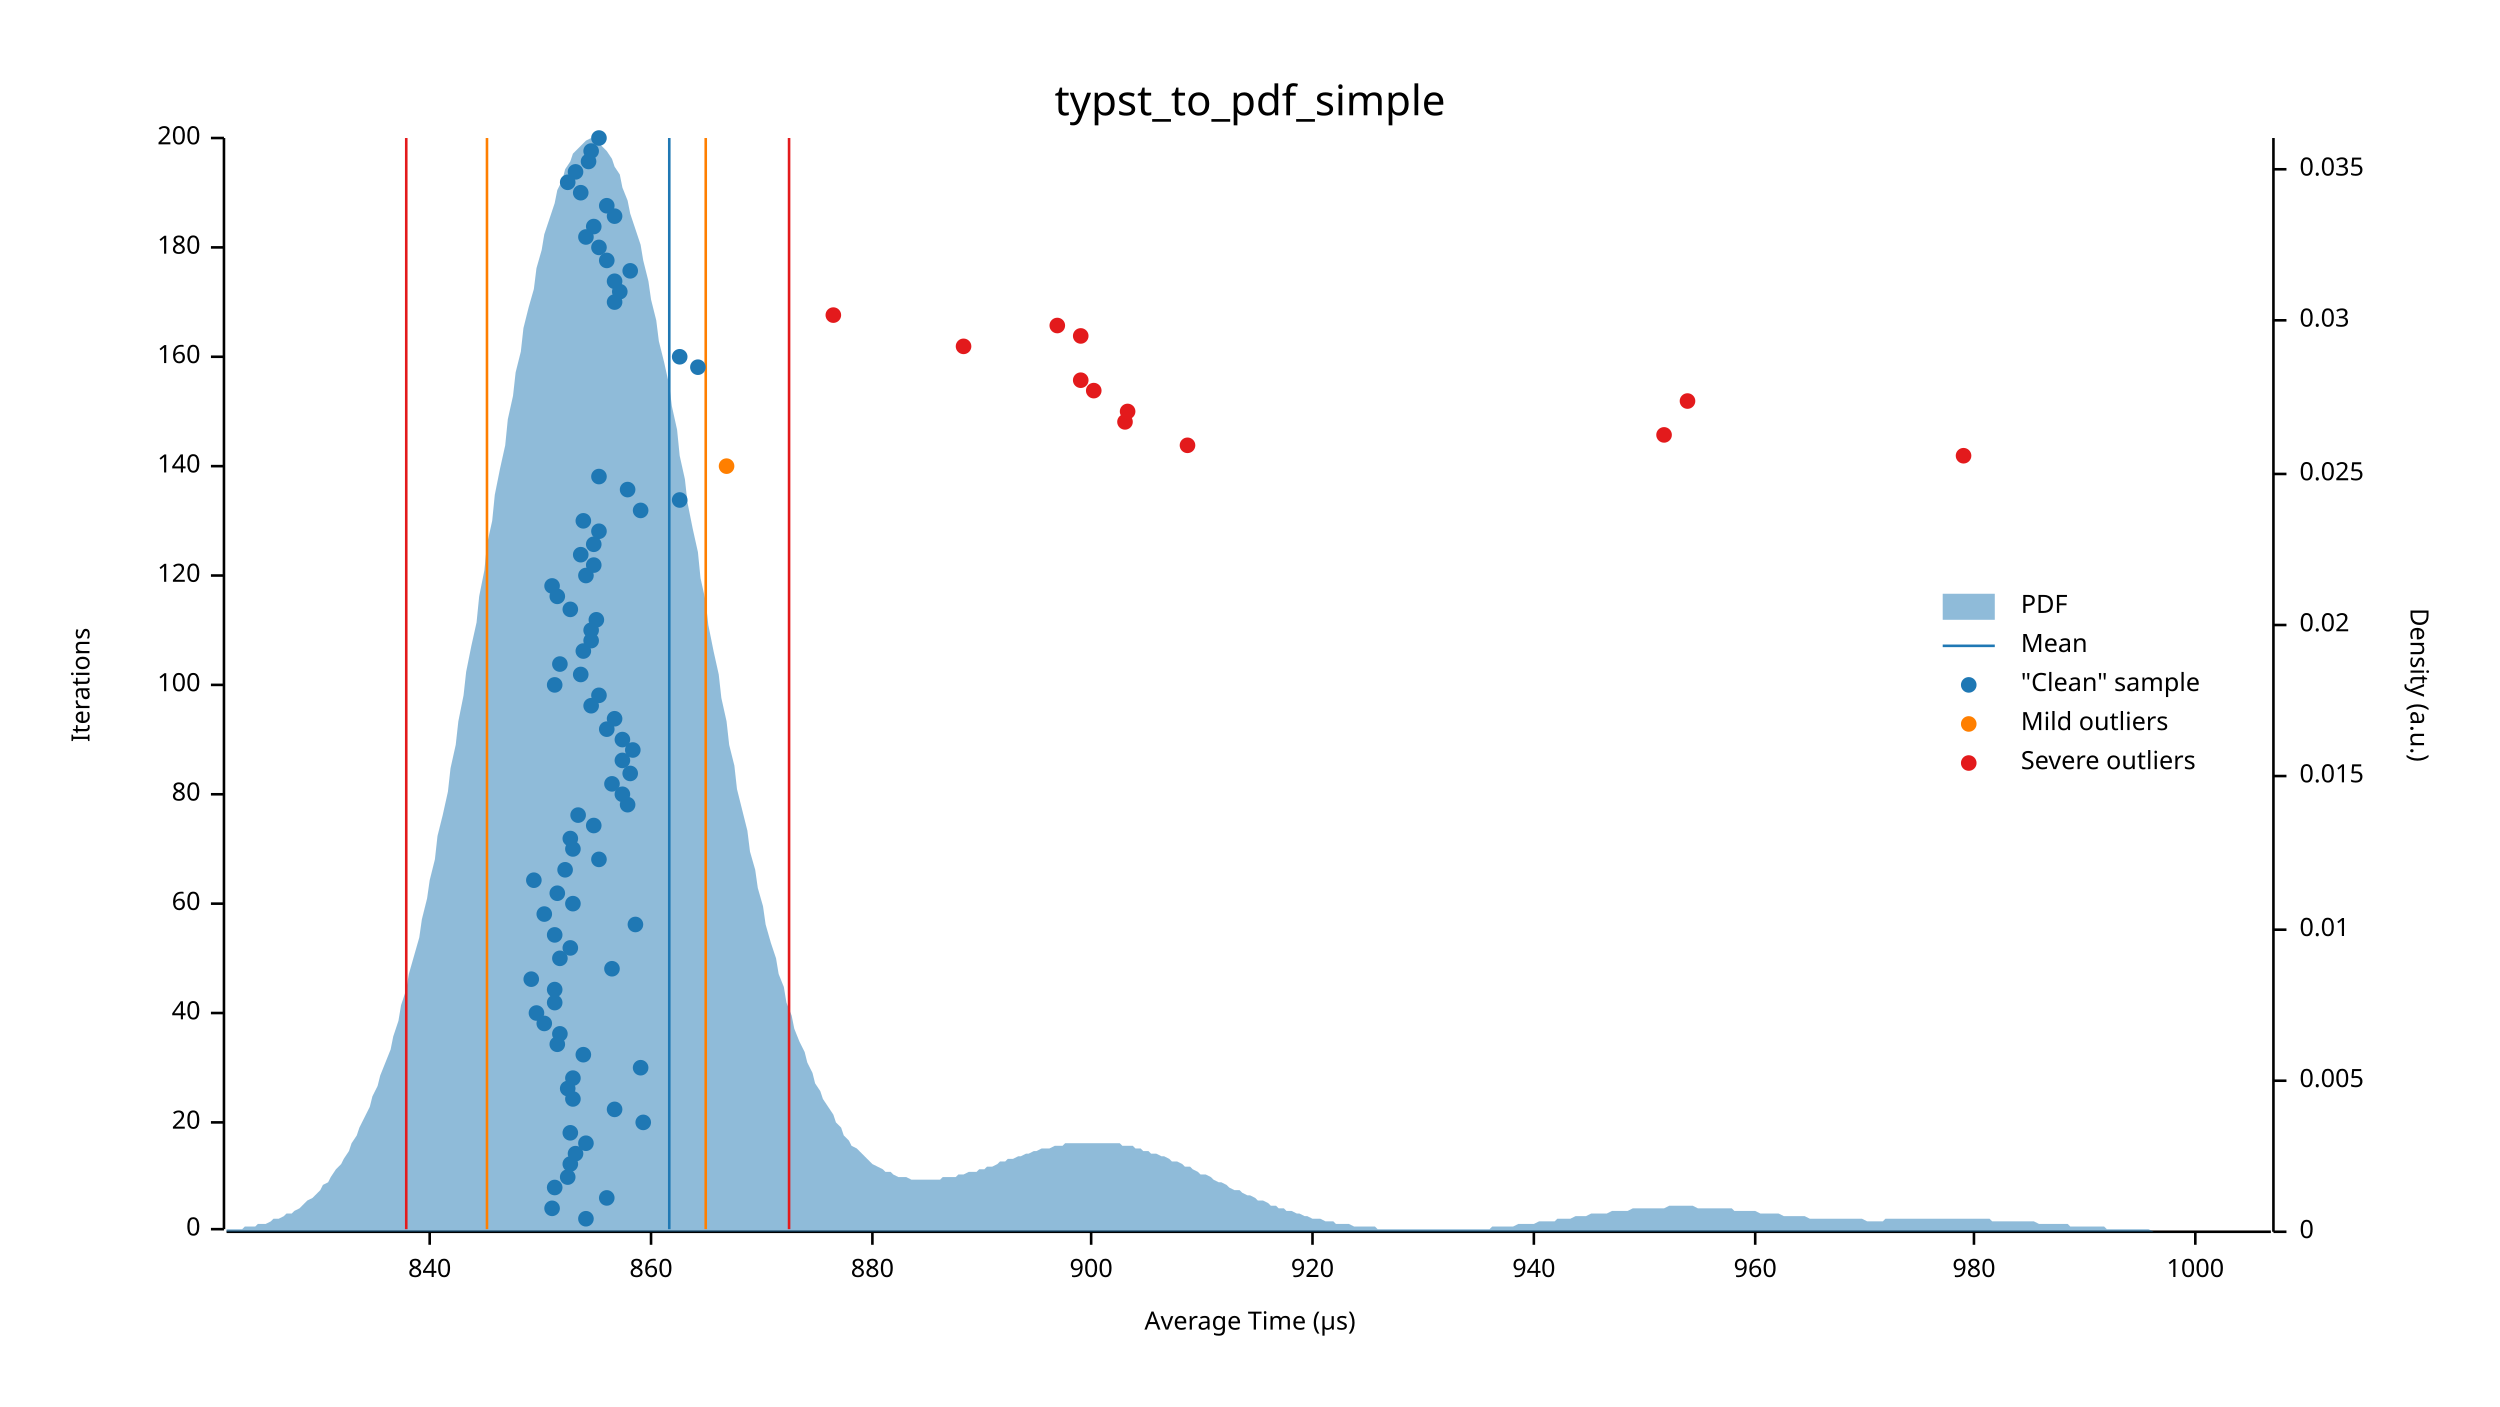
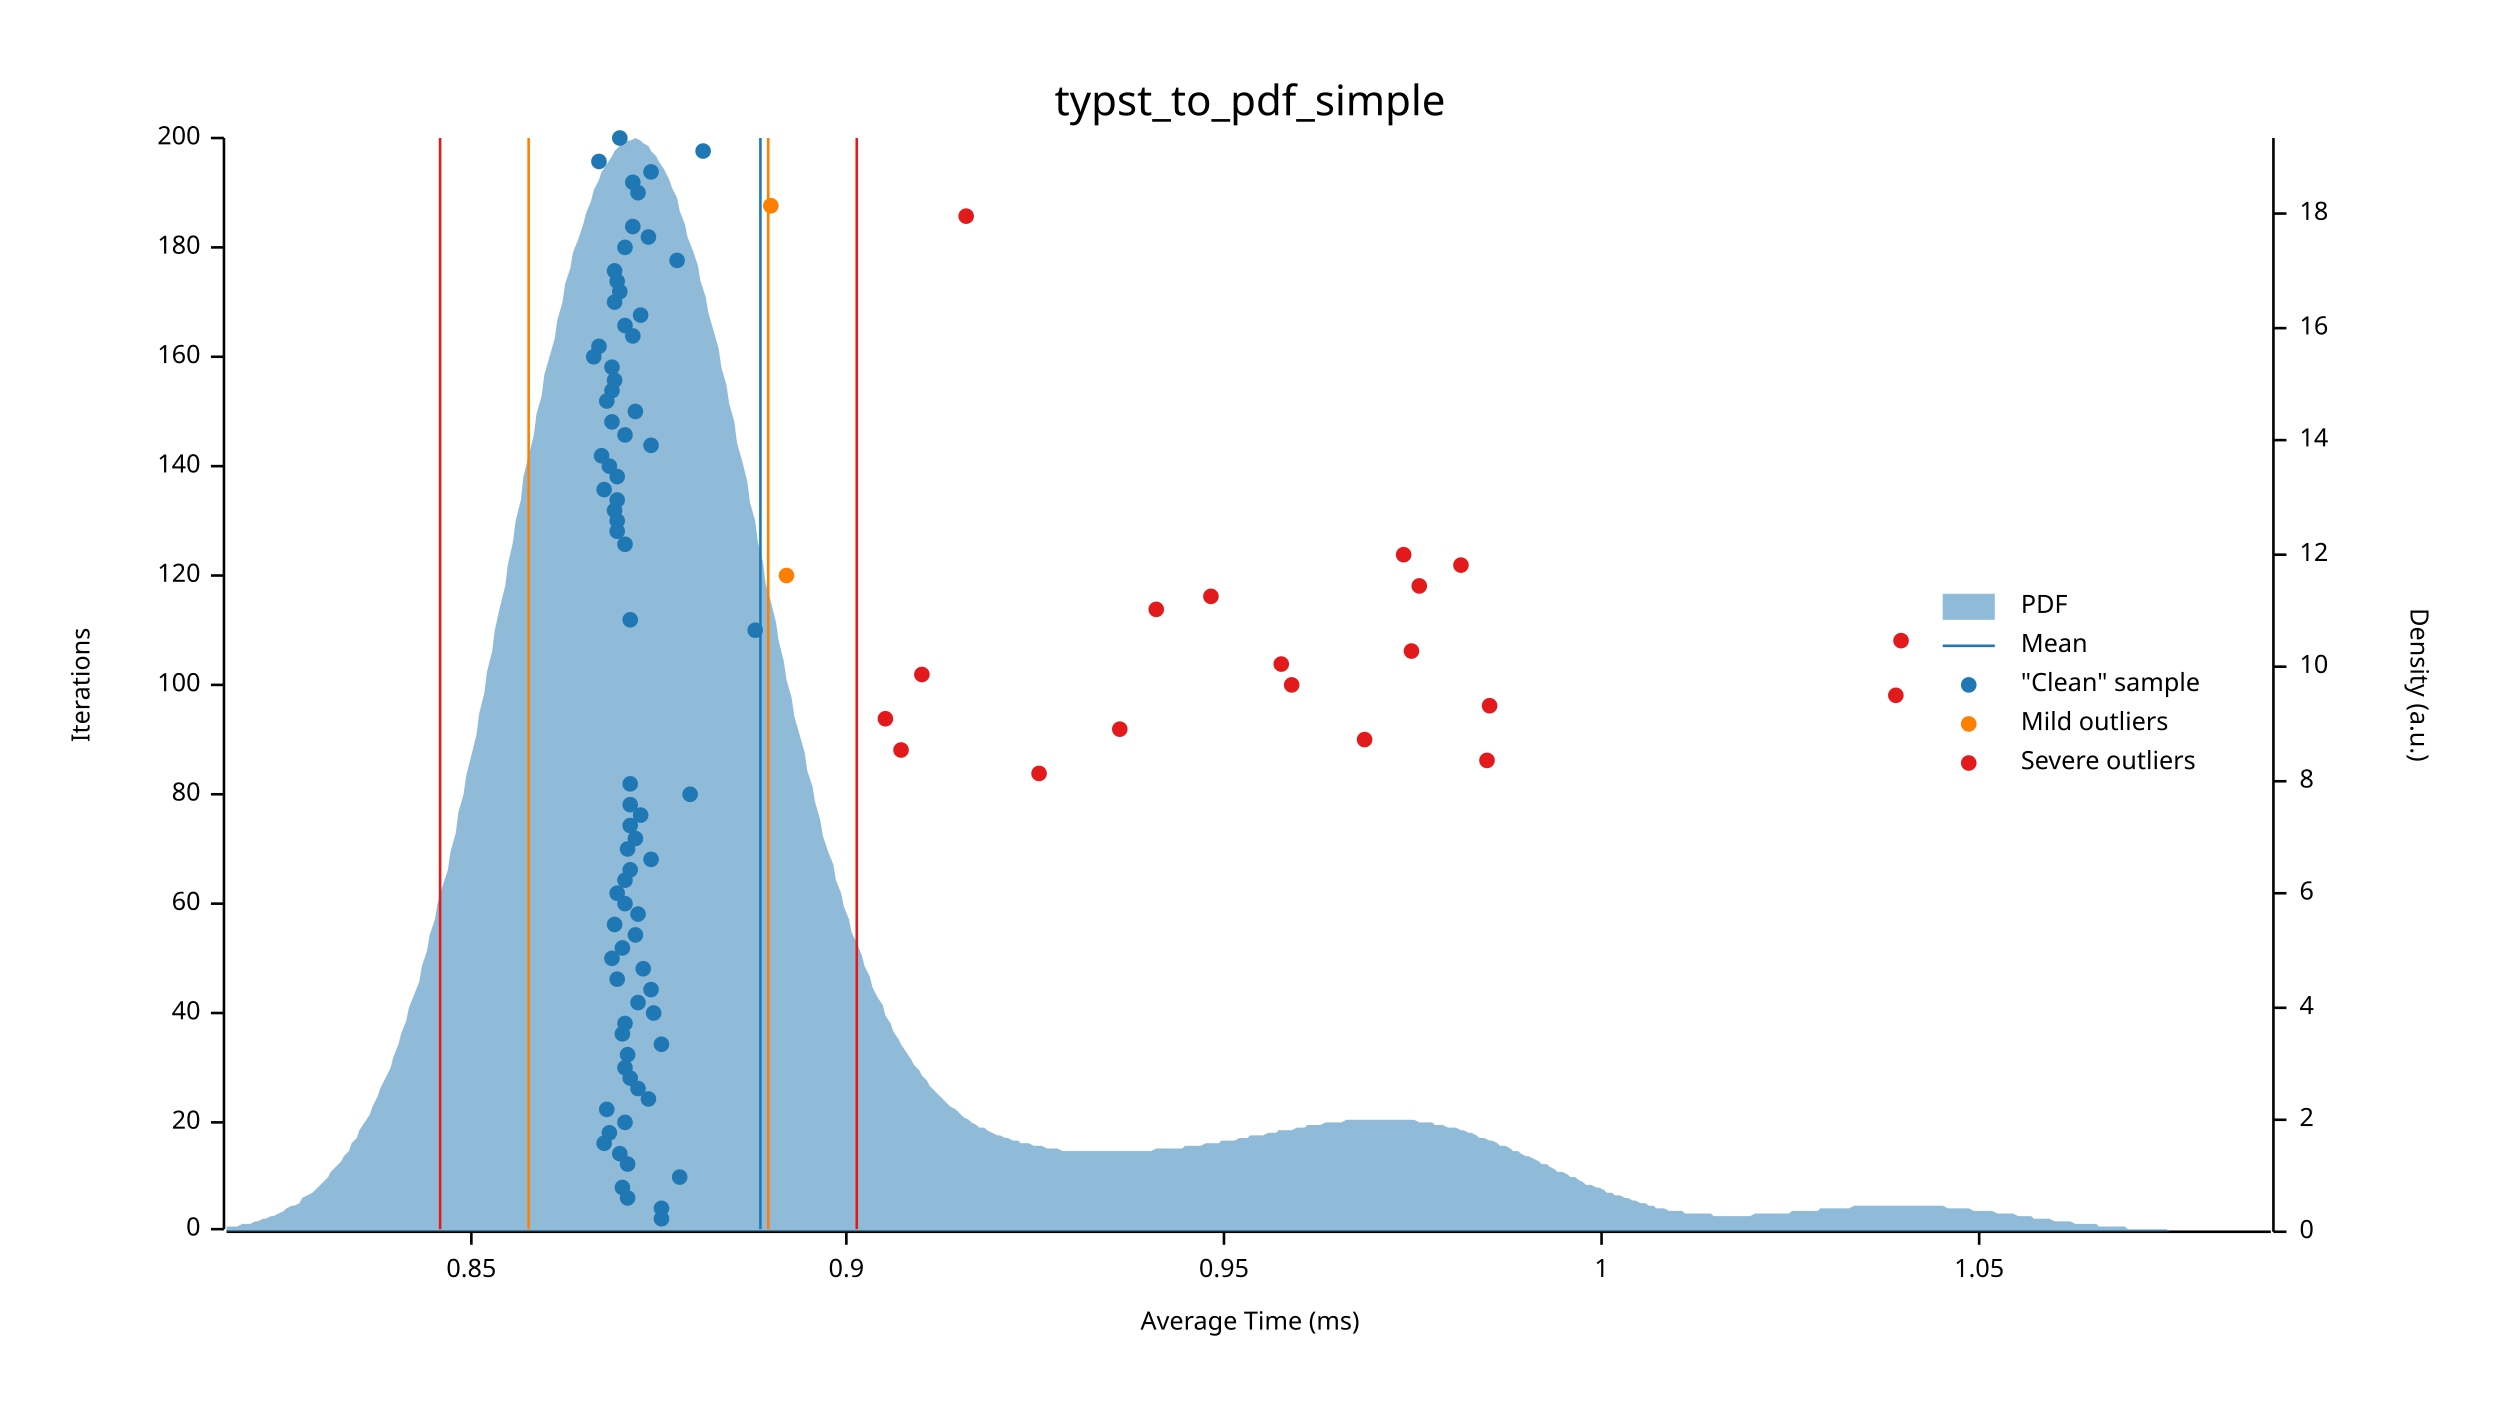
<svg xmlns="http://www.w3.org/2000/svg" width="960" height="540" viewBox="0 0 960 540">
  <text x="480" y="32" dy="0.76em" text-anchor="middle" font-family="sans-serif" font-size="16.129" opacity="1" fill="#000000">
typst_to_pdf_simple
</text>
  <text x="27" y="263" dy="0.76em" text-anchor="middle" font-family="sans-serif" font-size="9.677" opacity="1" fill="#000000" transform="rotate(270, 27, 263)">
Iterations
</text>
  <text x="480" y="513" dy="-0.5ex" text-anchor="middle" font-family="sans-serif" font-size="9.677" opacity="1" fill="#000000">
- Average Time (µs)
+ Average Time (ms)
</text>
  <polyline fill="none" opacity="1" stroke="#000000" stroke-width="1" points="86,53 86,472 " />
  <text x="77" y="472" dy="0.5ex" text-anchor="end" font-family="sans-serif" font-size="9.677" opacity="1" fill="#000000">
0
</text>
  <polyline fill="none" opacity="1" stroke="#000000" stroke-width="1" points="81,472 86,472 " />
  <text x="77" y="431" dy="0.5ex" text-anchor="end" font-family="sans-serif" font-size="9.677" opacity="1" fill="#000000">
20
</text>
  <polyline fill="none" opacity="1" stroke="#000000" stroke-width="1" points="81,431 86,431 " />
  <text x="77" y="389" dy="0.5ex" text-anchor="end" font-family="sans-serif" font-size="9.677" opacity="1" fill="#000000">
40
</text>
  <polyline fill="none" opacity="1" stroke="#000000" stroke-width="1" points="81,389 86,389 " />
  <text x="77" y="347" dy="0.5ex" text-anchor="end" font-family="sans-serif" font-size="9.677" opacity="1" fill="#000000">
60
</text>
  <polyline fill="none" opacity="1" stroke="#000000" stroke-width="1" points="81,347 86,347 " />
  <text x="77" y="305" dy="0.5ex" text-anchor="end" font-family="sans-serif" font-size="9.677" opacity="1" fill="#000000">
80
</text>
  <polyline fill="none" opacity="1" stroke="#000000" stroke-width="1" points="81,305 86,305 " />
  <text x="77" y="263" dy="0.5ex" text-anchor="end" font-family="sans-serif" font-size="9.677" opacity="1" fill="#000000">
100
</text>
  <polyline fill="none" opacity="1" stroke="#000000" stroke-width="1" points="81,263 86,263 " />
  <text x="77" y="221" dy="0.5ex" text-anchor="end" font-family="sans-serif" font-size="9.677" opacity="1" fill="#000000">
120
</text>
  <polyline fill="none" opacity="1" stroke="#000000" stroke-width="1" points="81,221 86,221 " />
  <text x="77" y="179" dy="0.5ex" text-anchor="end" font-family="sans-serif" font-size="9.677" opacity="1" fill="#000000">
140
</text>
  <polyline fill="none" opacity="1" stroke="#000000" stroke-width="1" points="81,179 86,179 " />
  <text x="77" y="137" dy="0.5ex" text-anchor="end" font-family="sans-serif" font-size="9.677" opacity="1" fill="#000000">
160
</text>
  <polyline fill="none" opacity="1" stroke="#000000" stroke-width="1" points="81,137 86,137 " />
  <text x="77" y="95" dy="0.5ex" text-anchor="end" font-family="sans-serif" font-size="9.677" opacity="1" fill="#000000">
180
</text>
  <polyline fill="none" opacity="1" stroke="#000000" stroke-width="1" points="81,95 86,95 " />
  <text x="77" y="53" dy="0.5ex" text-anchor="end" font-family="sans-serif" font-size="9.677" opacity="1" fill="#000000">
200
</text>
  <polyline fill="none" opacity="1" stroke="#000000" stroke-width="1" points="81,53 86,53 " />
  <polyline fill="none" opacity="1" stroke="#000000" stroke-width="1" points="87,473 872,473 " />
-   <text x="165" y="483" dy="0.76em" text-anchor="middle" font-family="sans-serif" font-size="9.677" opacity="1" fill="#000000">
- 840
- </text>
-   <polyline fill="none" opacity="1" stroke="#000000" stroke-width="1" points="165,473 165,478 " />
-   <text x="250" y="483" dy="0.76em" text-anchor="middle" font-family="sans-serif" font-size="9.677" opacity="1" fill="#000000">
- 860
- </text>
-   <polyline fill="none" opacity="1" stroke="#000000" stroke-width="1" points="250,473 250,478 " />
-   <text x="335" y="483" dy="0.76em" text-anchor="middle" font-family="sans-serif" font-size="9.677" opacity="1" fill="#000000">
- 880
- </text>
-   <polyline fill="none" opacity="1" stroke="#000000" stroke-width="1" points="335,473 335,478 " />
-   <text x="419" y="483" dy="0.76em" text-anchor="middle" font-family="sans-serif" font-size="9.677" opacity="1" fill="#000000">
- 900
- </text>
-   <polyline fill="none" opacity="1" stroke="#000000" stroke-width="1" points="419,473 419,478 " />
-   <text x="504" y="483" dy="0.76em" text-anchor="middle" font-family="sans-serif" font-size="9.677" opacity="1" fill="#000000">
- 920
- </text>
-   <polyline fill="none" opacity="1" stroke="#000000" stroke-width="1" points="504,473 504,478 " />
-   <text x="589" y="483" dy="0.76em" text-anchor="middle" font-family="sans-serif" font-size="9.677" opacity="1" fill="#000000">
- 940
- </text>
-   <polyline fill="none" opacity="1" stroke="#000000" stroke-width="1" points="589,473 589,478 " />
-   <text x="674" y="483" dy="0.76em" text-anchor="middle" font-family="sans-serif" font-size="9.677" opacity="1" fill="#000000">
- 960
- </text>
-   <polyline fill="none" opacity="1" stroke="#000000" stroke-width="1" points="674,473 674,478 " />
-   <text x="758" y="483" dy="0.76em" text-anchor="middle" font-family="sans-serif" font-size="9.677" opacity="1" fill="#000000">
- 980
- </text>
-   <polyline fill="none" opacity="1" stroke="#000000" stroke-width="1" points="758,473 758,478 " />
-   <text x="843" y="483" dy="0.76em" text-anchor="middle" font-family="sans-serif" font-size="9.677" opacity="1" fill="#000000">
- 1000
- </text>
-   <polyline fill="none" opacity="1" stroke="#000000" stroke-width="1" points="843,473 843,478 " />
+   <text x="181" y="483" dy="0.76em" text-anchor="middle" font-family="sans-serif" font-size="9.677" opacity="1" fill="#000000">
+ 0.85
+ </text>
+   <polyline fill="none" opacity="1" stroke="#000000" stroke-width="1" points="181,473 181,478 " />
+   <text x="325" y="483" dy="0.76em" text-anchor="middle" font-family="sans-serif" font-size="9.677" opacity="1" fill="#000000">
+ 0.9
+ </text>
+   <polyline fill="none" opacity="1" stroke="#000000" stroke-width="1" points="325,473 325,478 " />
+   <text x="470" y="483" dy="0.76em" text-anchor="middle" font-family="sans-serif" font-size="9.677" opacity="1" fill="#000000">
+ 0.95
+ </text>
+   <polyline fill="none" opacity="1" stroke="#000000" stroke-width="1" points="470,473 470,478 " />
+   <text x="615" y="483" dy="0.76em" text-anchor="middle" font-family="sans-serif" font-size="9.677" opacity="1" fill="#000000">
+ 1
+ </text>
+   <polyline fill="none" opacity="1" stroke="#000000" stroke-width="1" points="615,473 615,478 " />
+   <text x="760" y="483" dy="0.76em" text-anchor="middle" font-family="sans-serif" font-size="9.677" opacity="1" fill="#000000">
+ 1.05
+ </text>
+   <polyline fill="none" opacity="1" stroke="#000000" stroke-width="1" points="760,473 760,478 " />
  <text x="933" y="263" dy="0.76em" text-anchor="middle" font-family="sans-serif" font-size="9.677" opacity="1" fill="#000000" transform="rotate(90, 933, 263)">
Density (a.u.)
</text>
  <polyline fill="none" opacity="1" stroke="#000000" stroke-width="1" points="873,53 873,473 " />
  <text x="883" y="473" dy="0.5ex" text-anchor="start" font-family="sans-serif" font-size="9.677" opacity="1" fill="#000000">
0
</text>
  <polyline fill="none" opacity="1" stroke="#000000" stroke-width="1" points="873,473 878,473 " />
-   <text x="883" y="415" dy="0.5ex" text-anchor="start" font-family="sans-serif" font-size="9.677" opacity="1" fill="#000000">
- 0.005
- </text>
-   <polyline fill="none" opacity="1" stroke="#000000" stroke-width="1" points="873,415 878,415 " />
-   <text x="883" y="357" dy="0.5ex" text-anchor="start" font-family="sans-serif" font-size="9.677" opacity="1" fill="#000000">
- 0.01
- </text>
-   <polyline fill="none" opacity="1" stroke="#000000" stroke-width="1" points="873,357 878,357 " />
-   <text x="883" y="298" dy="0.5ex" text-anchor="start" font-family="sans-serif" font-size="9.677" opacity="1" fill="#000000">
- 0.015
- </text>
-   <polyline fill="none" opacity="1" stroke="#000000" stroke-width="1" points="873,298 878,298 " />
-   <text x="883" y="240" dy="0.5ex" text-anchor="start" font-family="sans-serif" font-size="9.677" opacity="1" fill="#000000">
- 0.02
- </text>
-   <polyline fill="none" opacity="1" stroke="#000000" stroke-width="1" points="873,240 878,240 " />
-   <text x="883" y="182" dy="0.5ex" text-anchor="start" font-family="sans-serif" font-size="9.677" opacity="1" fill="#000000">
- 0.025
- </text>
-   <polyline fill="none" opacity="1" stroke="#000000" stroke-width="1" points="873,182 878,182 " />
-   <text x="883" y="123" dy="0.5ex" text-anchor="start" font-family="sans-serif" font-size="9.677" opacity="1" fill="#000000">
- 0.03
- </text>
-   <polyline fill="none" opacity="1" stroke="#000000" stroke-width="1" points="873,123 878,123 " />
-   <text x="883" y="65" dy="0.5ex" text-anchor="start" font-family="sans-serif" font-size="9.677" opacity="1" fill="#000000">
- 0.035
- </text>
-   <polyline fill="none" opacity="1" stroke="#000000" stroke-width="1" points="873,65 878,65 " />
-   <polygon opacity="0.5" fill="#1F78B4" points="87,472 88,472 90,472 91,472 93,472 94,471 96,471 98,471 99,470 101,470 102,470 104,469 105,468 107,468 109,467 110,466 112,466 113,465 115,464 116,463 118,461 120,460 121,459 123,457 124,455 126,454 127,452 129,449 131,447 132,445 134,442 135,439 137,436 138,433 140,429 142,425 143,421 145,417 146,413 148,408 150,403 151,398 153,392 154,386 156,380 157,374 159,367 161,360 162,353 164,345 165,338 167,330 168,321 170,313 172,304 173,295 175,286 176,277 178,267 179,258 181,248 183,239 184,229 186,219 187,209 189,200 190,190 192,180 194,171 195,161 197,152 198,143 200,135 201,126 203,118 205,111 206,103 208,96 209,90 211,84 213,78 214,73 216,69 217,65 219,62 220,59 222,57 224,55 225,54 227,53 228,54 230,55 231,56 233,58 235,61 236,64 238,67 239,72 241,77 242,82 244,88 246,94 247,100 249,108 250,115 252,123 253,131 255,139 257,148 258,156 260,165 261,175 263,184 264,193 266,203 268,212 269,222 271,231 272,240 274,250 276,259 277,268 279,277 280,286 282,294 283,303 285,311 287,319 288,327 290,334 291,341 293,348 294,355 296,362 298,368 299,374 301,379 302,385 304,390 305,395 307,400 309,404 310,408 312,412 313,416 315,419 316,422 318,425 320,428 321,431 323,433 324,436 326,438 327,440 329,441 331,443 332,444 334,446 335,447 337,448 339,449 340,450 342,450 343,451 345,452 346,452 348,452 350,453 351,453 353,453 354,453 356,453 357,453 359,453 361,453 362,452 364,452 365,452 367,452 368,451 370,451 372,450 373,450 375,450 376,449 378,449 379,448 381,448 383,447 384,446 386,446 387,445 389,445 391,444 392,444 394,443 395,443 397,442 398,442 400,441 402,441 403,441 405,440 406,440 408,440 409,439 411,439 413,439 414,439 416,439 417,439 419,439 420,439 422,439 424,439 425,439 427,439 428,439 430,439 431,440 433,440 435,440 436,441 438,441 439,442 441,442 442,443 444,443 446,444 447,444 449,445 450,446 452,446 454,447 455,448 457,448 458,449 460,450 461,451 463,451 465,452 466,453 468,454 469,454 471,455 472,456 474,457 476,457 477,458 479,459 480,459 482,460 483,461 485,461 487,462 488,463 490,463 491,464 493,464 494,465 496,465 498,466 499,466 501,467 502,467 504,468 505,468 507,468 509,469 510,469 512,469 513,470 515,470 517,470 518,470 520,471 521,471 523,471 524,471 526,471 528,471 529,472 531,472 532,472 534,472 535,472 537,472 539,472 540,472 542,472 543,472 545,472 546,472 548,472 550,472 551,472 553,472 554,472 556,472 557,472 559,472 561,472 562,472 564,472 565,472 567,472 568,472 570,472 572,472 573,471 575,471 576,471 578,471 580,471 581,471 583,470 584,470 586,470 587,470 589,470 591,469 592,469 594,469 595,469 597,469 598,468 600,468 602,468 603,468 605,467 606,467 608,467 609,467 611,466 613,466 614,466 616,466 617,466 619,465 620,465 622,465 624,465 625,465 627,464 628,464 630,464 632,464 633,464 635,464 636,464 638,464 639,464 641,463 643,463 644,463 646,463 647,463 649,463 650,463 652,464 654,464 655,464 657,464 658,464 660,464 661,464 663,464 665,464 666,465 668,465 669,465 671,465 672,465 674,465 676,466 677,466 679,466 680,466 682,466 683,466 685,467 687,467 688,467 690,467 691,467 693,467 695,468 696,468 698,468 699,468 701,468 702,468 704,468 706,468 707,468 709,468 710,468 712,468 713,468 715,468 717,469 718,469 720,469 721,469 723,469 724,468 726,468 728,468 729,468 731,468 732,468 734,468 735,468 737,468 739,468 740,468 742,468 743,468 745,468 746,468 748,468 750,468 751,468 753,468 754,468 756,468 758,468 759,468 761,468 762,468 764,468 765,469 767,469 769,469 770,469 772,469 773,469 775,469 776,469 778,469 780,469 781,469 783,470 784,470 786,470 787,470 789,470 791,470 792,470 794,470 795,471 797,471 798,471 800,471 802,471 803,471 805,471 806,471 808,471 809,472 811,472 813,472 814,472 816,472 817,472 819,472 821,472 822,472 824,472 825,472 827,473 828,473 830,473 832,473 833,473 835,473 836,473 838,473 839,473 841,473 843,473 844,473 846,473 847,473 849,473 850,473 852,473 854,473 855,473 857,473 858,473 860,473 861,473 863,473 865,473 866,473 868,473 869,473 871,473 873,473 873,473 87,473 " />
-   <polyline fill="none" opacity="1" stroke="#1F78B4" stroke-width="1" points="257,472 257,53 " />
-   <polyline fill="none" opacity="1" stroke="#FF7F00" stroke-width="1" points="187,472 187,53 " />
-   <polyline fill="none" opacity="1" stroke="#FF7F00" stroke-width="1" points="271,472 271,53 " />
-   <polyline fill="none" opacity="1" stroke="#E31A1C" stroke-width="1" points="156,472 156,53 " />
-   <polyline fill="none" opacity="1" stroke="#E31A1C" stroke-width="1" points="303,472 303,53 " />
-   <circle cx="225" cy="468" r="3" opacity="1" fill="#1F78B4" stroke="none" stroke-width="1" />
-   <circle cx="212" cy="464" r="3" opacity="1" fill="#1F78B4" stroke="none" stroke-width="1" />
-   <circle cx="233" cy="460" r="3" opacity="1" fill="#1F78B4" stroke="none" stroke-width="1" />
-   <circle cx="213" cy="456" r="3" opacity="1" fill="#1F78B4" stroke="none" stroke-width="1" />
-   <circle cx="218" cy="452" r="3" opacity="1" fill="#1F78B4" stroke="none" stroke-width="1" />
-   <circle cx="219" cy="447" r="3" opacity="1" fill="#1F78B4" stroke="none" stroke-width="1" />
-   <circle cx="221" cy="443" r="3" opacity="1" fill="#1F78B4" stroke="none" stroke-width="1" />
-   <circle cx="225" cy="439" r="3" opacity="1" fill="#1F78B4" stroke="none" stroke-width="1" />
-   <circle cx="219" cy="435" r="3" opacity="1" fill="#1F78B4" stroke="none" stroke-width="1" />
-   <circle cx="247" cy="431" r="3" opacity="1" fill="#1F78B4" stroke="none" stroke-width="1" />
-   <circle cx="236" cy="426" r="3" opacity="1" fill="#1F78B4" stroke="none" stroke-width="1" />
-   <circle cx="220" cy="422" r="3" opacity="1" fill="#1F78B4" stroke="none" stroke-width="1" />
-   <circle cx="218" cy="418" r="3" opacity="1" fill="#1F78B4" stroke="none" stroke-width="1" />
-   <circle cx="220" cy="414" r="3" opacity="1" fill="#1F78B4" stroke="none" stroke-width="1" />
-   <circle cx="246" cy="410" r="3" opacity="1" fill="#1F78B4" stroke="none" stroke-width="1" />
-   <circle cx="224" cy="405" r="3" opacity="1" fill="#1F78B4" stroke="none" stroke-width="1" />
-   <circle cx="214" cy="401" r="3" opacity="1" fill="#1F78B4" stroke="none" stroke-width="1" />
-   <circle cx="215" cy="397" r="3" opacity="1" fill="#1F78B4" stroke="none" stroke-width="1" />
-   <circle cx="209" cy="393" r="3" opacity="1" fill="#1F78B4" stroke="none" stroke-width="1" />
-   <circle cx="206" cy="389" r="3" opacity="1" fill="#1F78B4" stroke="none" stroke-width="1" />
-   <circle cx="213" cy="385" r="3" opacity="1" fill="#1F78B4" stroke="none" stroke-width="1" />
-   <circle cx="213" cy="380" r="3" opacity="1" fill="#1F78B4" stroke="none" stroke-width="1" />
-   <circle cx="204" cy="376" r="3" opacity="1" fill="#1F78B4" stroke="none" stroke-width="1" />
-   <circle cx="235" cy="372" r="3" opacity="1" fill="#1F78B4" stroke="none" stroke-width="1" />
-   <circle cx="215" cy="368" r="3" opacity="1" fill="#1F78B4" stroke="none" stroke-width="1" />
-   <circle cx="219" cy="364" r="3" opacity="1" fill="#1F78B4" stroke="none" stroke-width="1" />
-   <circle cx="213" cy="359" r="3" opacity="1" fill="#1F78B4" stroke="none" stroke-width="1" />
-   <circle cx="244" cy="355" r="3" opacity="1" fill="#1F78B4" stroke="none" stroke-width="1" />
-   <circle cx="209" cy="351" r="3" opacity="1" fill="#1F78B4" stroke="none" stroke-width="1" />
-   <circle cx="220" cy="347" r="3" opacity="1" fill="#1F78B4" stroke="none" stroke-width="1" />
-   <circle cx="214" cy="343" r="3" opacity="1" fill="#1F78B4" stroke="none" stroke-width="1" />
-   <circle cx="205" cy="338" r="3" opacity="1" fill="#1F78B4" stroke="none" stroke-width="1" />
-   <circle cx="217" cy="334" r="3" opacity="1" fill="#1F78B4" stroke="none" stroke-width="1" />
-   <circle cx="230" cy="330" r="3" opacity="1" fill="#1F78B4" stroke="none" stroke-width="1" />
-   <circle cx="220" cy="326" r="3" opacity="1" fill="#1F78B4" stroke="none" stroke-width="1" />
-   <circle cx="219" cy="322" r="3" opacity="1" fill="#1F78B4" stroke="none" stroke-width="1" />
-   <circle cx="228" cy="317" r="3" opacity="1" fill="#1F78B4" stroke="none" stroke-width="1" />
-   <circle cx="222" cy="313" r="3" opacity="1" fill="#1F78B4" stroke="none" stroke-width="1" />
-   <circle cx="241" cy="309" r="3" opacity="1" fill="#1F78B4" stroke="none" stroke-width="1" />
-   <circle cx="239" cy="305" r="3" opacity="1" fill="#1F78B4" stroke="none" stroke-width="1" />
-   <circle cx="235" cy="301" r="3" opacity="1" fill="#1F78B4" stroke="none" stroke-width="1" />
-   <circle cx="242" cy="297" r="3" opacity="1" fill="#1F78B4" stroke="none" stroke-width="1" />
-   <circle cx="239" cy="292" r="3" opacity="1" fill="#1F78B4" stroke="none" stroke-width="1" />
-   <circle cx="243" cy="288" r="3" opacity="1" fill="#1F78B4" stroke="none" stroke-width="1" />
-   <circle cx="239" cy="284" r="3" opacity="1" fill="#1F78B4" stroke="none" stroke-width="1" />
-   <circle cx="233" cy="280" r="3" opacity="1" fill="#1F78B4" stroke="none" stroke-width="1" />
-   <circle cx="236" cy="276" r="3" opacity="1" fill="#1F78B4" stroke="none" stroke-width="1" />
-   <circle cx="227" cy="271" r="3" opacity="1" fill="#1F78B4" stroke="none" stroke-width="1" />
-   <circle cx="230" cy="267" r="3" opacity="1" fill="#1F78B4" stroke="none" stroke-width="1" />
-   <circle cx="213" cy="263" r="3" opacity="1" fill="#1F78B4" stroke="none" stroke-width="1" />
-   <circle cx="223" cy="259" r="3" opacity="1" fill="#1F78B4" stroke="none" stroke-width="1" />
-   <circle cx="215" cy="255" r="3" opacity="1" fill="#1F78B4" stroke="none" stroke-width="1" />
-   <circle cx="224" cy="250" r="3" opacity="1" fill="#1F78B4" stroke="none" stroke-width="1" />
-   <circle cx="227" cy="246" r="3" opacity="1" fill="#1F78B4" stroke="none" stroke-width="1" />
-   <circle cx="227" cy="242" r="3" opacity="1" fill="#1F78B4" stroke="none" stroke-width="1" />
-   <circle cx="229" cy="238" r="3" opacity="1" fill="#1F78B4" stroke="none" stroke-width="1" />
-   <circle cx="219" cy="234" r="3" opacity="1" fill="#1F78B4" stroke="none" stroke-width="1" />
-   <circle cx="214" cy="229" r="3" opacity="1" fill="#1F78B4" stroke="none" stroke-width="1" />
-   <circle cx="212" cy="225" r="3" opacity="1" fill="#1F78B4" stroke="none" stroke-width="1" />
-   <circle cx="225" cy="221" r="3" opacity="1" fill="#1F78B4" stroke="none" stroke-width="1" />
-   <circle cx="228" cy="217" r="3" opacity="1" fill="#1F78B4" stroke="none" stroke-width="1" />
-   <circle cx="223" cy="213" r="3" opacity="1" fill="#1F78B4" stroke="none" stroke-width="1" />
-   <circle cx="228" cy="209" r="3" opacity="1" fill="#1F78B4" stroke="none" stroke-width="1" />
-   <circle cx="230" cy="204" r="3" opacity="1" fill="#1F78B4" stroke="none" stroke-width="1" />
-   <circle cx="224" cy="200" r="3" opacity="1" fill="#1F78B4" stroke="none" stroke-width="1" />
-   <circle cx="246" cy="196" r="3" opacity="1" fill="#1F78B4" stroke="none" stroke-width="1" />
-   <circle cx="261" cy="192" r="3" opacity="1" fill="#1F78B4" stroke="none" stroke-width="1" />
-   <circle cx="241" cy="188" r="3" opacity="1" fill="#1F78B4" stroke="none" stroke-width="1" />
-   <circle cx="230" cy="183" r="3" opacity="1" fill="#1F78B4" stroke="none" stroke-width="1" />
-   <circle cx="268" cy="141" r="3" opacity="1" fill="#1F78B4" stroke="none" stroke-width="1" />
-   <circle cx="261" cy="137" r="3" opacity="1" fill="#1F78B4" stroke="none" stroke-width="1" />
+   <text x="883" y="430" dy="0.5ex" text-anchor="start" font-family="sans-serif" font-size="9.677" opacity="1" fill="#000000">
+ 2
+ </text>
+   <polyline fill="none" opacity="1" stroke="#000000" stroke-width="1" points="873,430 878,430 " />
+   <text x="883" y="387" dy="0.5ex" text-anchor="start" font-family="sans-serif" font-size="9.677" opacity="1" fill="#000000">
+ 4
+ </text>
+   <polyline fill="none" opacity="1" stroke="#000000" stroke-width="1" points="873,387 878,387 " />
+   <text x="883" y="343" dy="0.5ex" text-anchor="start" font-family="sans-serif" font-size="9.677" opacity="1" fill="#000000">
+ 6
+ </text>
+   <polyline fill="none" opacity="1" stroke="#000000" stroke-width="1" points="873,343 878,343 " />
+   <text x="883" y="300" dy="0.5ex" text-anchor="start" font-family="sans-serif" font-size="9.677" opacity="1" fill="#000000">
+ 8
+ </text>
+   <polyline fill="none" opacity="1" stroke="#000000" stroke-width="1" points="873,300 878,300 " />
+   <text x="883" y="256" dy="0.5ex" text-anchor="start" font-family="sans-serif" font-size="9.677" opacity="1" fill="#000000">
+ 10
+ </text>
+   <polyline fill="none" opacity="1" stroke="#000000" stroke-width="1" points="873,256 878,256 " />
+   <text x="883" y="213" dy="0.5ex" text-anchor="start" font-family="sans-serif" font-size="9.677" opacity="1" fill="#000000">
+ 12
+ </text>
+   <polyline fill="none" opacity="1" stroke="#000000" stroke-width="1" points="873,213 878,213 " />
+   <text x="883" y="169" dy="0.5ex" text-anchor="start" font-family="sans-serif" font-size="9.677" opacity="1" fill="#000000">
+ 14
+ </text>
+   <polyline fill="none" opacity="1" stroke="#000000" stroke-width="1" points="873,169 878,169 " />
+   <text x="883" y="126" dy="0.5ex" text-anchor="start" font-family="sans-serif" font-size="9.677" opacity="1" fill="#000000">
+ 16
+ </text>
+   <polyline fill="none" opacity="1" stroke="#000000" stroke-width="1" points="873,126 878,126 " />
+   <text x="883" y="82" dy="0.5ex" text-anchor="start" font-family="sans-serif" font-size="9.677" opacity="1" fill="#000000">
+ 18
+ </text>
+   <polyline fill="none" opacity="1" stroke="#000000" stroke-width="1" points="873,82 878,82 " />
+   <polygon opacity="0.5" fill="#1F78B4" points="87,471 88,471 90,471 91,471 93,470 94,470 96,470 98,469 99,469 101,468 102,468 104,467 105,467 107,466 109,465 110,464 112,463 113,463 115,462 116,460 118,459 120,458 121,457 123,455 124,454 126,452 127,450 129,448 131,446 132,444 134,442 135,439 137,437 138,434 140,431 142,428 143,425 145,421 146,418 148,414 150,410 151,406 153,401 154,397 156,392 157,387 159,382 161,377 162,371 164,365 165,359 167,353 168,347 170,340 172,334 173,327 175,320 176,312 178,305 179,298 181,290 183,282 184,274 186,266 187,258 189,250 190,242 192,233 194,225 195,217 197,208 198,200 200,192 201,183 203,175 205,167 206,159 208,152 209,144 211,137 213,130 214,123 216,116 217,109 219,103 220,97 222,92 224,86 225,82 227,77 228,73 230,69 231,66 233,63 235,60 236,58 238,56 239,55 241,54 242,54 244,53 246,54 247,55 249,56 250,58 252,60 253,62 255,65 257,69 258,72 260,76 261,81 263,86 264,91 266,96 268,102 269,108 271,114 272,120 274,127 276,134 277,141 279,148 280,155 282,162 283,170 285,177 287,185 288,193 290,200 291,208 293,216 294,224 296,231 298,239 299,246 301,254 302,261 304,268 305,275 307,282 309,289 310,296 312,302 313,308 315,315 316,321 318,327 320,332 321,338 323,343 324,348 326,353 327,358 329,362 331,367 332,371 334,375 335,379 337,383 339,386 340,390 342,393 343,396 345,399 346,401 348,404 350,407 351,409 353,411 354,413 356,415 357,417 359,419 361,421 362,422 364,424 365,425 367,426 368,427 370,429 372,430 373,431 375,432 376,433 378,433 379,434 381,435 383,436 384,436 386,437 387,437 389,438 391,438 392,439 394,439 395,439 397,440 398,440 400,440 402,441 403,441 405,441 406,441 408,442 409,442 411,442 413,442 414,442 416,442 417,442 419,442 420,442 422,442 424,442 425,442 427,442 428,442 430,442 431,442 433,442 435,442 436,442 438,442 439,442 441,442 442,442 444,441 446,441 447,441 449,441 450,441 452,441 454,441 455,440 457,440 458,440 460,440 461,440 463,439 465,439 466,439 468,439 469,438 471,438 472,438 474,438 476,437 477,437 479,437 480,436 482,436 483,436 485,436 487,435 488,435 490,435 491,434 493,434 494,434 496,434 498,433 499,433 501,433 502,432 504,432 505,432 507,432 509,431 510,431 512,431 513,431 515,431 517,430 518,430 520,430 521,430 523,430 524,430 526,430 528,430 529,430 531,430 532,430 534,430 535,430 537,430 539,430 540,430 542,430 543,430 545,431 546,431 548,431 550,431 551,432 553,432 554,432 556,433 557,433 559,433 561,434 562,434 564,435 565,435 567,436 568,437 570,437 572,438 573,438 575,439 576,440 578,440 580,441 581,442 583,442 584,443 586,444 587,444 589,445 591,446 592,447 594,447 595,448 597,449 598,450 600,450 602,451 603,452 605,452 606,453 608,454 609,455 611,455 613,456 614,456 616,457 617,458 619,458 620,459 622,459 624,460 625,460 627,461 628,461 630,462 632,462 633,463 635,463 636,464 638,464 639,464 641,465 643,465 644,465 646,465 647,466 649,466 650,466 652,466 654,466 655,466 657,466 658,467 660,467 661,467 663,467 665,467 666,467 668,467 669,467 671,467 672,467 674,466 676,466 677,466 679,466 680,466 682,466 683,466 685,466 687,466 688,465 690,465 691,465 693,465 695,465 696,465 698,465 699,464 701,464 702,464 704,464 706,464 707,464 709,464 710,464 712,463 713,463 715,463 717,463 718,463 720,463 721,463 723,463 724,463 726,463 728,463 729,463 731,463 732,463 734,463 735,463 737,463 739,463 740,463 742,463 743,463 745,463 746,463 748,464 750,464 751,464 753,464 754,464 756,464 758,465 759,465 761,465 762,465 764,465 765,465 767,466 769,466 770,466 772,466 773,466 775,467 776,467 778,467 780,467 781,468 783,468 784,468 786,468 787,468 789,469 791,469 792,469 794,469 795,469 797,470 798,470 800,470 802,470 803,470 805,470 806,471 808,471 809,471 811,471 813,471 814,471 816,471 817,472 819,472 821,472 822,472 824,472 825,472 827,472 828,472 830,472 832,472 833,473 835,473 836,473 838,473 839,473 841,473 843,473 844,473 846,473 847,473 849,473 850,473 852,473 854,473 855,473 857,473 858,473 860,473 861,473 863,473 865,473 866,473 868,473 869,473 871,473 873,473 873,473 87,473 " />
+   <polyline fill="none" opacity="1" stroke="#1F78B4" stroke-width="1" points="292,472 292,53 " />
+   <polyline fill="none" opacity="1" stroke="#FF7F00" stroke-width="1" points="203,472 203,53 " />
+   <polyline fill="none" opacity="1" stroke="#FF7F00" stroke-width="1" points="295,472 295,53 " />
+   <polyline fill="none" opacity="1" stroke="#E31A1C" stroke-width="1" points="169,472 169,53 " />
+   <polyline fill="none" opacity="1" stroke="#E31A1C" stroke-width="1" points="329,472 329,53 " />
+   <circle cx="254" cy="468" r="3" opacity="1" fill="#1F78B4" stroke="none" stroke-width="1" />
+   <circle cx="254" cy="464" r="3" opacity="1" fill="#1F78B4" stroke="none" stroke-width="1" />
+   <circle cx="241" cy="460" r="3" opacity="1" fill="#1F78B4" stroke="none" stroke-width="1" />
+   <circle cx="239" cy="456" r="3" opacity="1" fill="#1F78B4" stroke="none" stroke-width="1" />
+   <circle cx="261" cy="452" r="3" opacity="1" fill="#1F78B4" stroke="none" stroke-width="1" />
+   <circle cx="241" cy="447" r="3" opacity="1" fill="#1F78B4" stroke="none" stroke-width="1" />
+   <circle cx="238" cy="443" r="3" opacity="1" fill="#1F78B4" stroke="none" stroke-width="1" />
+   <circle cx="232" cy="439" r="3" opacity="1" fill="#1F78B4" stroke="none" stroke-width="1" />
+   <circle cx="234" cy="435" r="3" opacity="1" fill="#1F78B4" stroke="none" stroke-width="1" />
+   <circle cx="240" cy="431" r="3" opacity="1" fill="#1F78B4" stroke="none" stroke-width="1" />
+   <circle cx="233" cy="426" r="3" opacity="1" fill="#1F78B4" stroke="none" stroke-width="1" />
+   <circle cx="249" cy="422" r="3" opacity="1" fill="#1F78B4" stroke="none" stroke-width="1" />
+   <circle cx="245" cy="418" r="3" opacity="1" fill="#1F78B4" stroke="none" stroke-width="1" />
+   <circle cx="242" cy="414" r="3" opacity="1" fill="#1F78B4" stroke="none" stroke-width="1" />
+   <circle cx="240" cy="410" r="3" opacity="1" fill="#1F78B4" stroke="none" stroke-width="1" />
+   <circle cx="241" cy="405" r="3" opacity="1" fill="#1F78B4" stroke="none" stroke-width="1" />
+   <circle cx="254" cy="401" r="3" opacity="1" fill="#1F78B4" stroke="none" stroke-width="1" />
+   <circle cx="239" cy="397" r="3" opacity="1" fill="#1F78B4" stroke="none" stroke-width="1" />
+   <circle cx="240" cy="393" r="3" opacity="1" fill="#1F78B4" stroke="none" stroke-width="1" />
+   <circle cx="251" cy="389" r="3" opacity="1" fill="#1F78B4" stroke="none" stroke-width="1" />
+   <circle cx="245" cy="385" r="3" opacity="1" fill="#1F78B4" stroke="none" stroke-width="1" />
+   <circle cx="250" cy="380" r="3" opacity="1" fill="#1F78B4" stroke="none" stroke-width="1" />
+   <circle cx="237" cy="376" r="3" opacity="1" fill="#1F78B4" stroke="none" stroke-width="1" />
+   <circle cx="247" cy="372" r="3" opacity="1" fill="#1F78B4" stroke="none" stroke-width="1" />
+   <circle cx="235" cy="368" r="3" opacity="1" fill="#1F78B4" stroke="none" stroke-width="1" />
+   <circle cx="239" cy="364" r="3" opacity="1" fill="#1F78B4" stroke="none" stroke-width="1" />
+   <circle cx="244" cy="359" r="3" opacity="1" fill="#1F78B4" stroke="none" stroke-width="1" />
+   <circle cx="236" cy="355" r="3" opacity="1" fill="#1F78B4" stroke="none" stroke-width="1" />
+   <circle cx="245" cy="351" r="3" opacity="1" fill="#1F78B4" stroke="none" stroke-width="1" />
+   <circle cx="240" cy="347" r="3" opacity="1" fill="#1F78B4" stroke="none" stroke-width="1" />
+   <circle cx="237" cy="343" r="3" opacity="1" fill="#1F78B4" stroke="none" stroke-width="1" />
+   <circle cx="240" cy="338" r="3" opacity="1" fill="#1F78B4" stroke="none" stroke-width="1" />
+   <circle cx="242" cy="334" r="3" opacity="1" fill="#1F78B4" stroke="none" stroke-width="1" />
+   <circle cx="250" cy="330" r="3" opacity="1" fill="#1F78B4" stroke="none" stroke-width="1" />
+   <circle cx="241" cy="326" r="3" opacity="1" fill="#1F78B4" stroke="none" stroke-width="1" />
+   <circle cx="244" cy="322" r="3" opacity="1" fill="#1F78B4" stroke="none" stroke-width="1" />
+   <circle cx="242" cy="317" r="3" opacity="1" fill="#1F78B4" stroke="none" stroke-width="1" />
+   <circle cx="246" cy="313" r="3" opacity="1" fill="#1F78B4" stroke="none" stroke-width="1" />
+   <circle cx="242" cy="309" r="3" opacity="1" fill="#1F78B4" stroke="none" stroke-width="1" />
+   <circle cx="265" cy="305" r="3" opacity="1" fill="#1F78B4" stroke="none" stroke-width="1" />
+   <circle cx="242" cy="301" r="3" opacity="1" fill="#1F78B4" stroke="none" stroke-width="1" />
+   <circle cx="290" cy="242" r="3" opacity="1" fill="#1F78B4" stroke="none" stroke-width="1" />
+   <circle cx="242" cy="238" r="3" opacity="1" fill="#1F78B4" stroke="none" stroke-width="1" />
+   <circle cx="240" cy="209" r="3" opacity="1" fill="#1F78B4" stroke="none" stroke-width="1" />
+   <circle cx="237" cy="204" r="3" opacity="1" fill="#1F78B4" stroke="none" stroke-width="1" />
+   <circle cx="237" cy="200" r="3" opacity="1" fill="#1F78B4" stroke="none" stroke-width="1" />
+   <circle cx="236" cy="196" r="3" opacity="1" fill="#1F78B4" stroke="none" stroke-width="1" />
+   <circle cx="237" cy="192" r="3" opacity="1" fill="#1F78B4" stroke="none" stroke-width="1" />
+   <circle cx="232" cy="188" r="3" opacity="1" fill="#1F78B4" stroke="none" stroke-width="1" />
+   <circle cx="237" cy="183" r="3" opacity="1" fill="#1F78B4" stroke="none" stroke-width="1" />
+   <circle cx="234" cy="179" r="3" opacity="1" fill="#1F78B4" stroke="none" stroke-width="1" />
+   <circle cx="231" cy="175" r="3" opacity="1" fill="#1F78B4" stroke="none" stroke-width="1" />
+   <circle cx="250" cy="171" r="3" opacity="1" fill="#1F78B4" stroke="none" stroke-width="1" />
+   <circle cx="240" cy="167" r="3" opacity="1" fill="#1F78B4" stroke="none" stroke-width="1" />
+   <circle cx="235" cy="162" r="3" opacity="1" fill="#1F78B4" stroke="none" stroke-width="1" />
+   <circle cx="244" cy="158" r="3" opacity="1" fill="#1F78B4" stroke="none" stroke-width="1" />
+   <circle cx="233" cy="154" r="3" opacity="1" fill="#1F78B4" stroke="none" stroke-width="1" />
+   <circle cx="235" cy="150" r="3" opacity="1" fill="#1F78B4" stroke="none" stroke-width="1" />
+   <circle cx="236" cy="146" r="3" opacity="1" fill="#1F78B4" stroke="none" stroke-width="1" />
+   <circle cx="235" cy="141" r="3" opacity="1" fill="#1F78B4" stroke="none" stroke-width="1" />
+   <circle cx="228" cy="137" r="3" opacity="1" fill="#1F78B4" stroke="none" stroke-width="1" />
+   <circle cx="230" cy="133" r="3" opacity="1" fill="#1F78B4" stroke="none" stroke-width="1" />
+   <circle cx="243" cy="129" r="3" opacity="1" fill="#1F78B4" stroke="none" stroke-width="1" />
+   <circle cx="240" cy="125" r="3" opacity="1" fill="#1F78B4" stroke="none" stroke-width="1" />
+   <circle cx="246" cy="121" r="3" opacity="1" fill="#1F78B4" stroke="none" stroke-width="1" />
  <circle cx="236" cy="116" r="3" opacity="1" fill="#1F78B4" stroke="none" stroke-width="1" />
  <circle cx="238" cy="112" r="3" opacity="1" fill="#1F78B4" stroke="none" stroke-width="1" />
-   <circle cx="236" cy="108" r="3" opacity="1" fill="#1F78B4" stroke="none" stroke-width="1" />
-   <circle cx="242" cy="104" r="3" opacity="1" fill="#1F78B4" stroke="none" stroke-width="1" />
-   <circle cx="233" cy="100" r="3" opacity="1" fill="#1F78B4" stroke="none" stroke-width="1" />
-   <circle cx="230" cy="95" r="3" opacity="1" fill="#1F78B4" stroke="none" stroke-width="1" />
-   <circle cx="225" cy="91" r="3" opacity="1" fill="#1F78B4" stroke="none" stroke-width="1" />
-   <circle cx="228" cy="87" r="3" opacity="1" fill="#1F78B4" stroke="none" stroke-width="1" />
-   <circle cx="236" cy="83" r="3" opacity="1" fill="#1F78B4" stroke="none" stroke-width="1" />
-   <circle cx="233" cy="79" r="3" opacity="1" fill="#1F78B4" stroke="none" stroke-width="1" />
-   <circle cx="223" cy="74" r="3" opacity="1" fill="#1F78B4" stroke="none" stroke-width="1" />
-   <circle cx="218" cy="70" r="3" opacity="1" fill="#1F78B4" stroke="none" stroke-width="1" />
-   <circle cx="221" cy="66" r="3" opacity="1" fill="#1F78B4" stroke="none" stroke-width="1" />
-   <circle cx="226" cy="62" r="3" opacity="1" fill="#1F78B4" stroke="none" stroke-width="1" />
-   <circle cx="227" cy="58" r="3" opacity="1" fill="#1F78B4" stroke="none" stroke-width="1" />
-   <circle cx="230" cy="53" r="3" opacity="1" fill="#1F78B4" stroke="none" stroke-width="1" />
-   <circle cx="279" cy="179" r="3" opacity="1" fill="#FF7F00" stroke="none" stroke-width="1" />
-   <circle cx="754" cy="175" r="3" opacity="1" fill="#E31A1C" stroke="none" stroke-width="1" />
-   <circle cx="456" cy="171" r="3" opacity="1" fill="#E31A1C" stroke="none" stroke-width="1" />
-   <circle cx="639" cy="167" r="3" opacity="1" fill="#E31A1C" stroke="none" stroke-width="1" />
-   <circle cx="432" cy="162" r="3" opacity="1" fill="#E31A1C" stroke="none" stroke-width="1" />
-   <circle cx="433" cy="158" r="3" opacity="1" fill="#E31A1C" stroke="none" stroke-width="1" />
-   <circle cx="648" cy="154" r="3" opacity="1" fill="#E31A1C" stroke="none" stroke-width="1" />
-   <circle cx="420" cy="150" r="3" opacity="1" fill="#E31A1C" stroke="none" stroke-width="1" />
-   <circle cx="415" cy="146" r="3" opacity="1" fill="#E31A1C" stroke="none" stroke-width="1" />
-   <circle cx="370" cy="133" r="3" opacity="1" fill="#E31A1C" stroke="none" stroke-width="1" />
-   <circle cx="415" cy="129" r="3" opacity="1" fill="#E31A1C" stroke="none" stroke-width="1" />
-   <circle cx="406" cy="125" r="3" opacity="1" fill="#E31A1C" stroke="none" stroke-width="1" />
-   <circle cx="320" cy="121" r="3" opacity="1" fill="#E31A1C" stroke="none" stroke-width="1" />
+   <circle cx="237" cy="108" r="3" opacity="1" fill="#1F78B4" stroke="none" stroke-width="1" />
+   <circle cx="236" cy="104" r="3" opacity="1" fill="#1F78B4" stroke="none" stroke-width="1" />
+   <circle cx="260" cy="100" r="3" opacity="1" fill="#1F78B4" stroke="none" stroke-width="1" />
+   <circle cx="240" cy="95" r="3" opacity="1" fill="#1F78B4" stroke="none" stroke-width="1" />
+   <circle cx="249" cy="91" r="3" opacity="1" fill="#1F78B4" stroke="none" stroke-width="1" />
+   <circle cx="243" cy="87" r="3" opacity="1" fill="#1F78B4" stroke="none" stroke-width="1" />
+   <circle cx="245" cy="74" r="3" opacity="1" fill="#1F78B4" stroke="none" stroke-width="1" />
+   <circle cx="243" cy="70" r="3" opacity="1" fill="#1F78B4" stroke="none" stroke-width="1" />
+   <circle cx="250" cy="66" r="3" opacity="1" fill="#1F78B4" stroke="none" stroke-width="1" />
+   <circle cx="230" cy="62" r="3" opacity="1" fill="#1F78B4" stroke="none" stroke-width="1" />
+   <circle cx="270" cy="58" r="3" opacity="1" fill="#1F78B4" stroke="none" stroke-width="1" />
+   <circle cx="238" cy="53" r="3" opacity="1" fill="#1F78B4" stroke="none" stroke-width="1" />
+   <circle cx="302" cy="221" r="3" opacity="1" fill="#FF7F00" stroke="none" stroke-width="1" />
+   <circle cx="296" cy="79" r="3" opacity="1" fill="#FF7F00" stroke="none" stroke-width="1" />
+   <circle cx="399" cy="297" r="3" opacity="1" fill="#E31A1C" stroke="none" stroke-width="1" />
+   <circle cx="571" cy="292" r="3" opacity="1" fill="#E31A1C" stroke="none" stroke-width="1" />
+   <circle cx="346" cy="288" r="3" opacity="1" fill="#E31A1C" stroke="none" stroke-width="1" />
+   <circle cx="524" cy="284" r="3" opacity="1" fill="#E31A1C" stroke="none" stroke-width="1" />
+   <circle cx="430" cy="280" r="3" opacity="1" fill="#E31A1C" stroke="none" stroke-width="1" />
+   <circle cx="340" cy="276" r="3" opacity="1" fill="#E31A1C" stroke="none" stroke-width="1" />
+   <circle cx="572" cy="271" r="3" opacity="1" fill="#E31A1C" stroke="none" stroke-width="1" />
+   <circle cx="728" cy="267" r="3" opacity="1" fill="#E31A1C" stroke="none" stroke-width="1" />
+   <circle cx="496" cy="263" r="3" opacity="1" fill="#E31A1C" stroke="none" stroke-width="1" />
+   <circle cx="354" cy="259" r="3" opacity="1" fill="#E31A1C" stroke="none" stroke-width="1" />
+   <circle cx="492" cy="255" r="3" opacity="1" fill="#E31A1C" stroke="none" stroke-width="1" />
+   <circle cx="542" cy="250" r="3" opacity="1" fill="#E31A1C" stroke="none" stroke-width="1" />
+   <circle cx="730" cy="246" r="3" opacity="1" fill="#E31A1C" stroke="none" stroke-width="1" />
+   <circle cx="444" cy="234" r="3" opacity="1" fill="#E31A1C" stroke="none" stroke-width="1" />
+   <circle cx="465" cy="229" r="3" opacity="1" fill="#E31A1C" stroke="none" stroke-width="1" />
+   <circle cx="545" cy="225" r="3" opacity="1" fill="#E31A1C" stroke="none" stroke-width="1" />
+   <circle cx="561" cy="217" r="3" opacity="1" fill="#E31A1C" stroke="none" stroke-width="1" />
+   <circle cx="539" cy="213" r="3" opacity="1" fill="#E31A1C" stroke="none" stroke-width="1" />
+   <circle cx="371" cy="83" r="3" opacity="1" fill="#E31A1C" stroke="none" stroke-width="1" />
  <text x="776" y="228" dy="0.76em" text-anchor="start" font-family="sans-serif" font-size="9.677" opacity="1" fill="#000000">
PDF
</text>
  <text x="776" y="243" dy="0.76em" text-anchor="start" font-family="sans-serif" font-size="9.677" opacity="1" fill="#000000">
Mean
</text>
  <text x="776" y="258" dy="0.76em" text-anchor="start" font-family="sans-serif" font-size="9.677" opacity="1" fill="#000000">
"Clean" sample
</text>
  <text x="776" y="273" dy="0.76em" text-anchor="start" font-family="sans-serif" font-size="9.677" opacity="1" fill="#000000">
Mild outliers
</text>
  <text x="776" y="288" dy="0.76em" text-anchor="start" font-family="sans-serif" font-size="9.677" opacity="1" fill="#000000">
Severe outliers
</text>
  <rect x="746" y="228" width="20" height="10" opacity="0.5" fill="#1F78B4" stroke="none" />
  <polyline fill="none" opacity="1" stroke="#1F78B4" stroke-width="1" points="746,248 766,248 " />
  <circle cx="756" cy="263" r="3" opacity="1" fill="#1F78B4" stroke="none" stroke-width="1" />
  <circle cx="756" cy="278" r="3" opacity="1" fill="#FF7F00" stroke="none" stroke-width="1" />
  <circle cx="756" cy="293" r="3" opacity="1" fill="#E31A1C" stroke="none" stroke-width="1" />
</svg>
